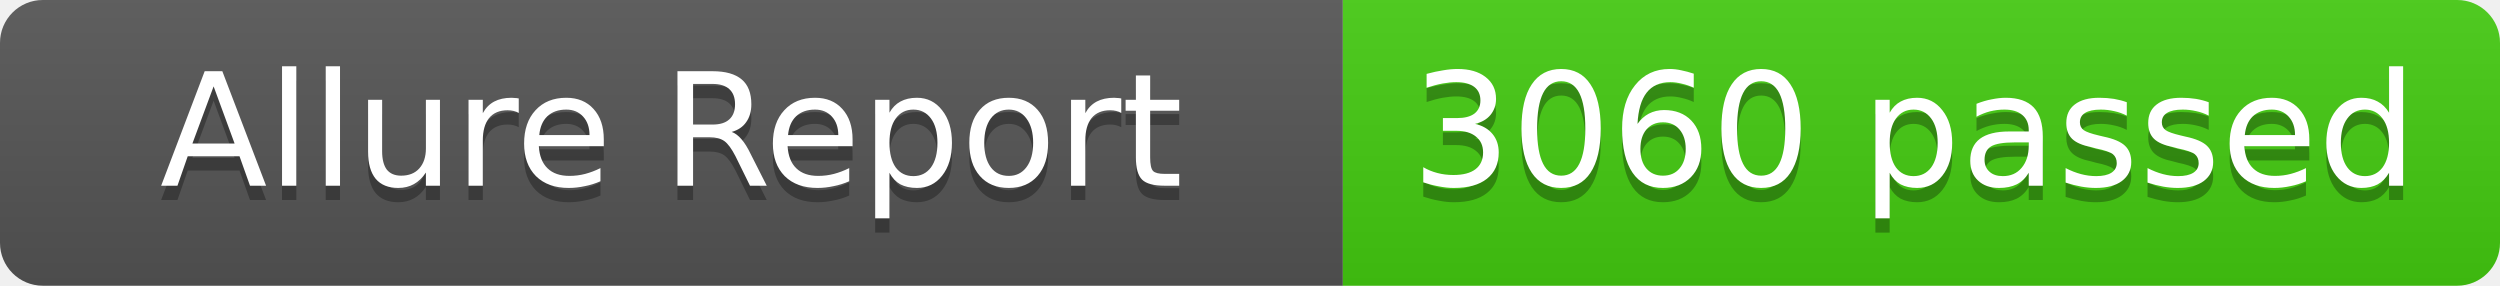
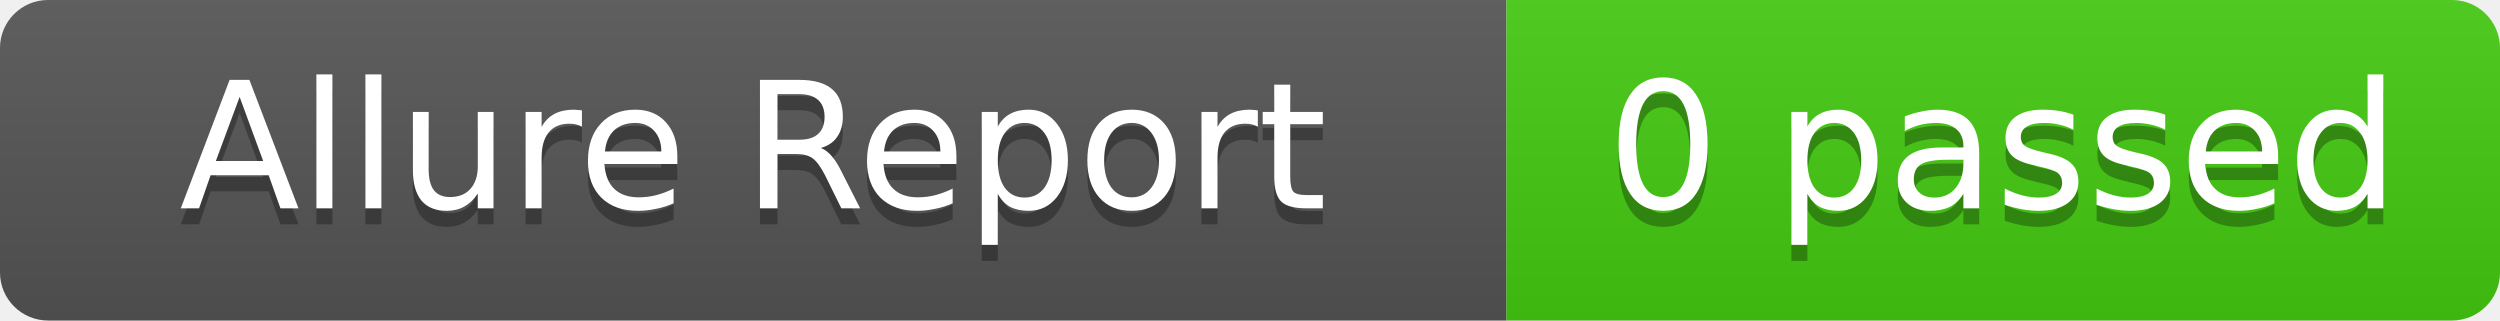
- <svg xmlns="http://www.w3.org/2000/svg" width="175" height="20" role="img" aria-label="Allure Report: 3060 passed">
+ <svg xmlns="http://www.w3.org/2000/svg" width="156" height="20" role="img" aria-label="Allure Report: 0 passed">
  <linearGradient id="s" x2="0" y2="100%">
    <stop offset="0" stop-color="#bbb" stop-opacity=".1" />
    <stop offset="1" stop-opacity=".1" />
  </linearGradient>
  <clipPath id="r">
-     <rect width="175" height="20" rx="3" fill="#fff" />
+     <rect width="156" height="20" rx="3" fill="#fff" />
  </clipPath>
  <g clip-path="url(#r)">
    <rect width="94" height="20" fill="#555" />
-     <rect x="94" width="81" height="20" fill="#4c1" />
-     <rect width="175" height="20" fill="url(#s)" />
+     <rect x="94" width="62" height="20" fill="#4c1" />
+     <rect width="156" height="20" fill="url(#s)" />
  </g>
  <g fill="#fff" text-anchor="middle" font-family="Verdana,Geneva,DejaVu Sans,sans-serif" text-rendering="geometricPrecision" font-size="11">
    <text x="47" y="14" fill="#010101" fill-opacity=".3">Allure Report</text>
    <text x="47" y="13" fill="#fff">Allure Report</text>
-     <text x="134" y="14" fill="#010101" fill-opacity=".3">3060 passed</text>
-     <text x="134" y="13" fill="#fff">3060 passed</text>
+     <text x="125" y="14" fill="#010101" fill-opacity=".3">0 passed</text>
+     <text x="125" y="13" fill="#fff">0 passed</text>
  </g>
</svg>
